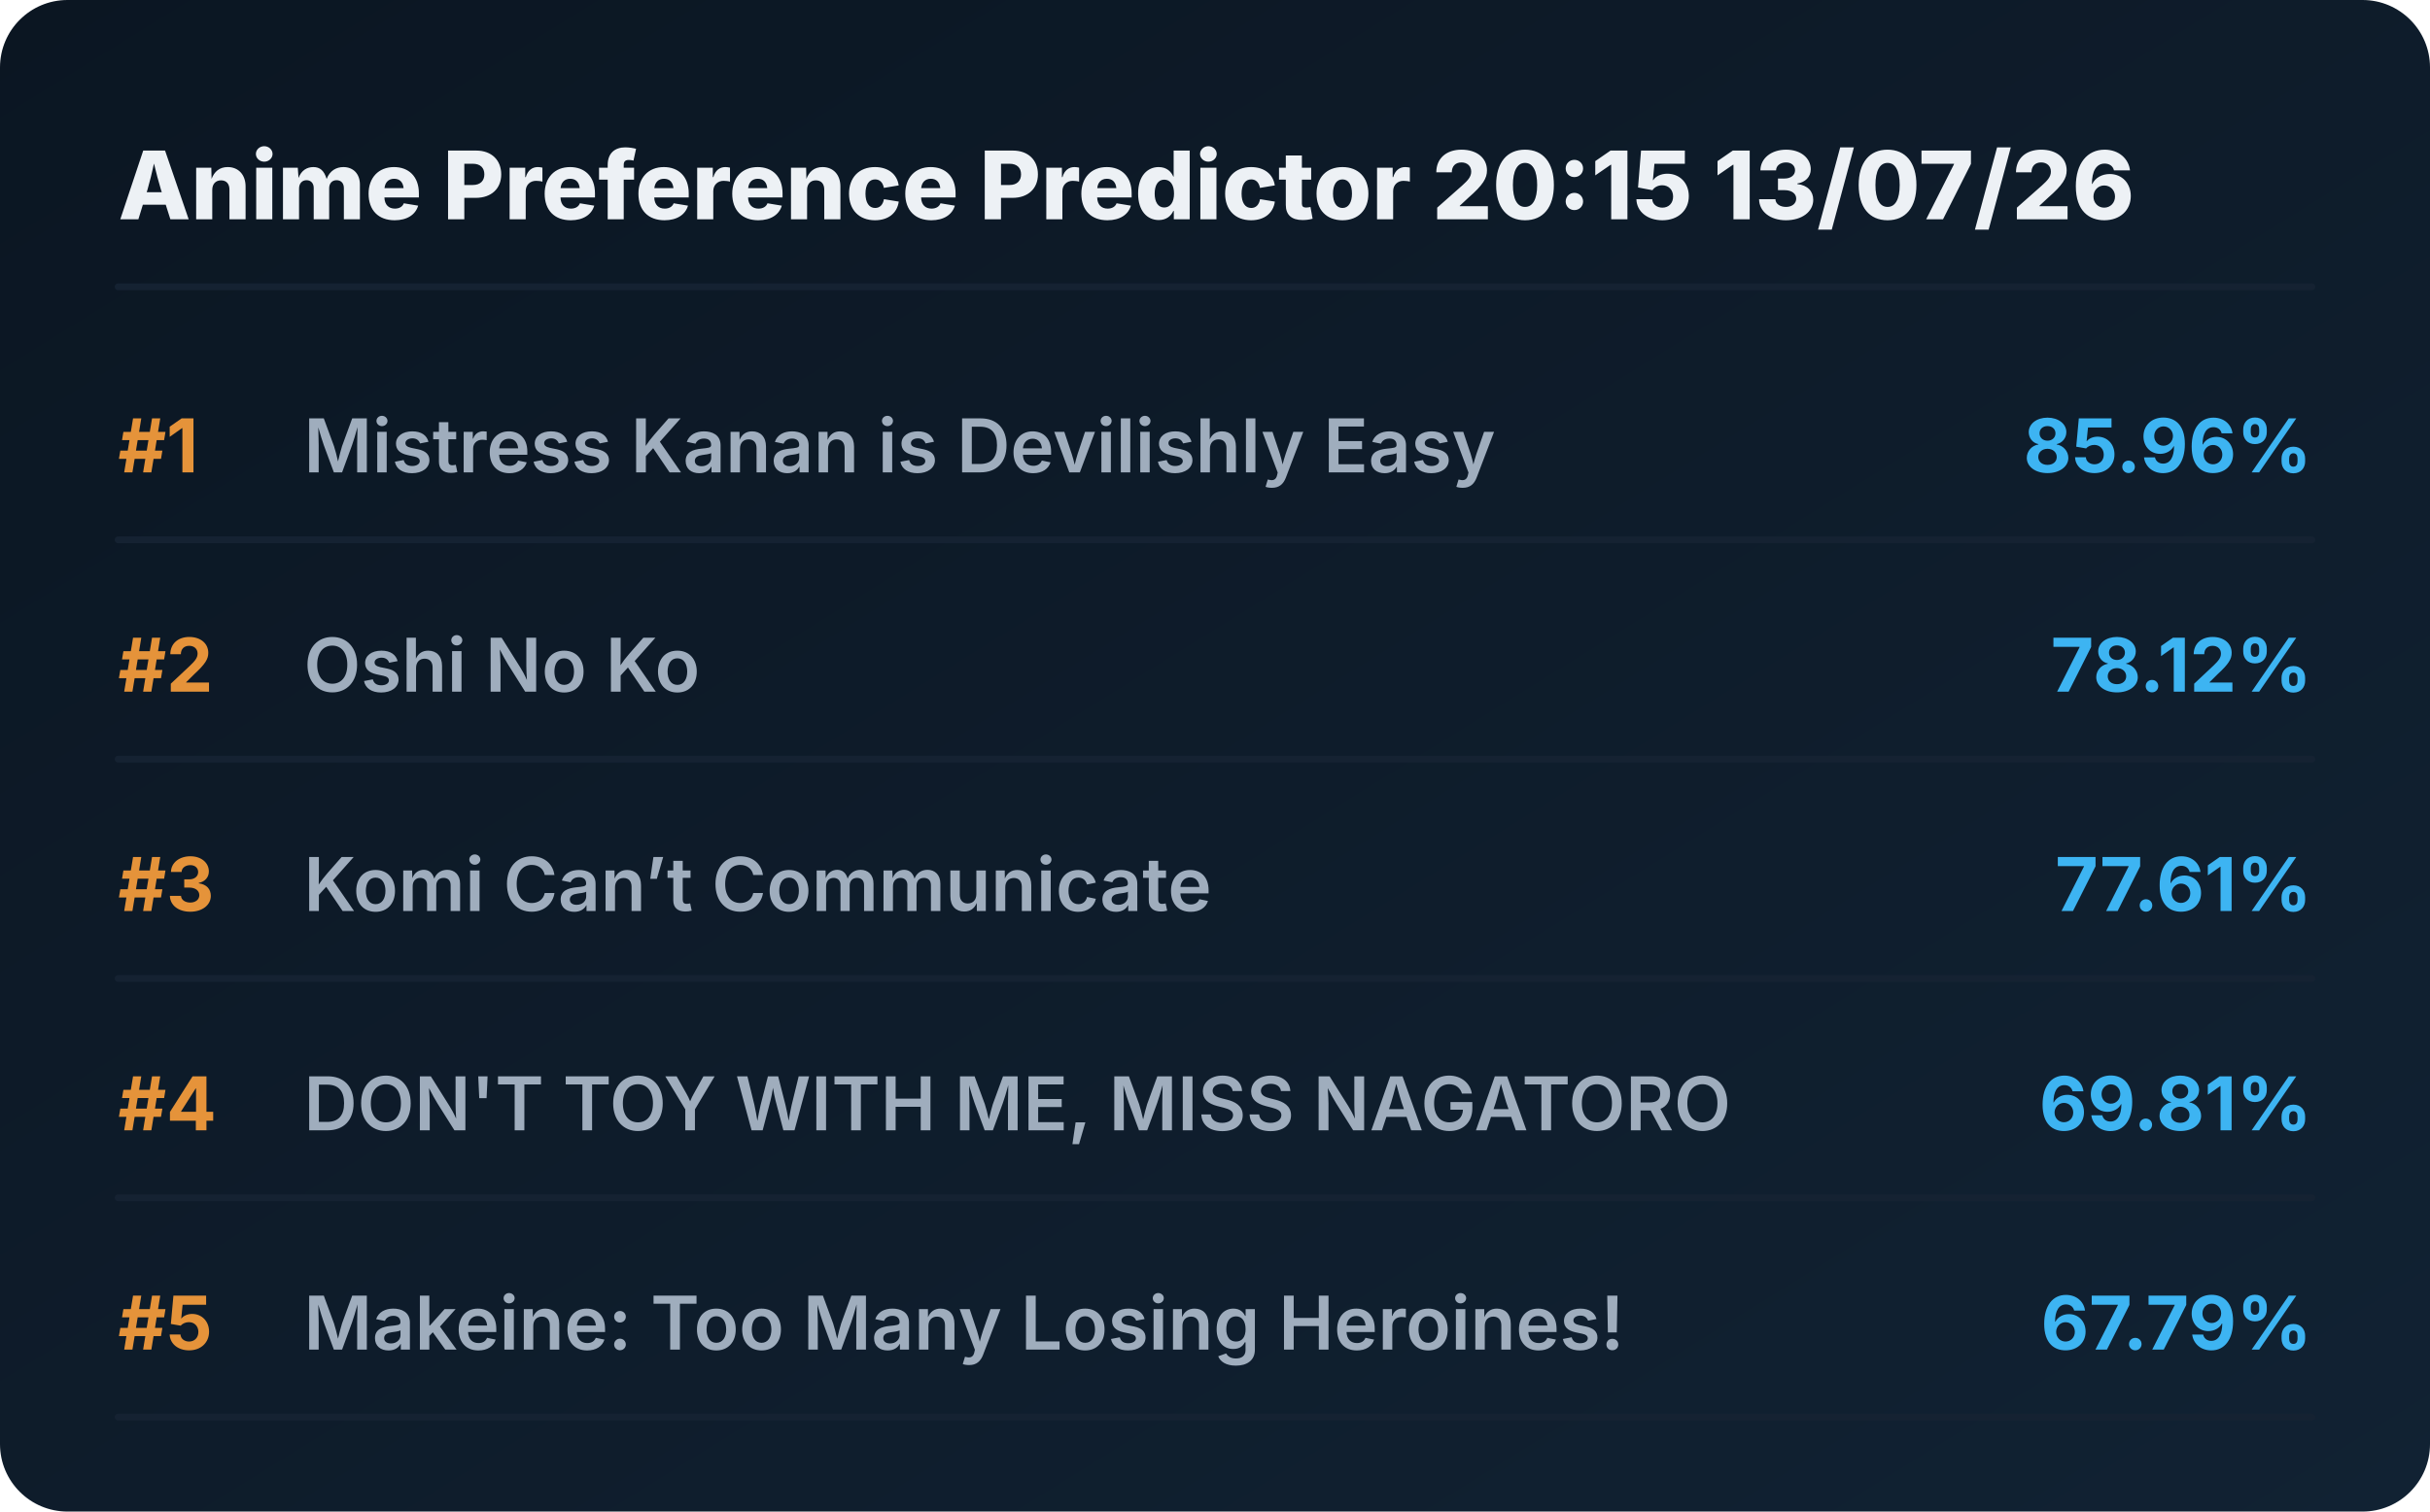
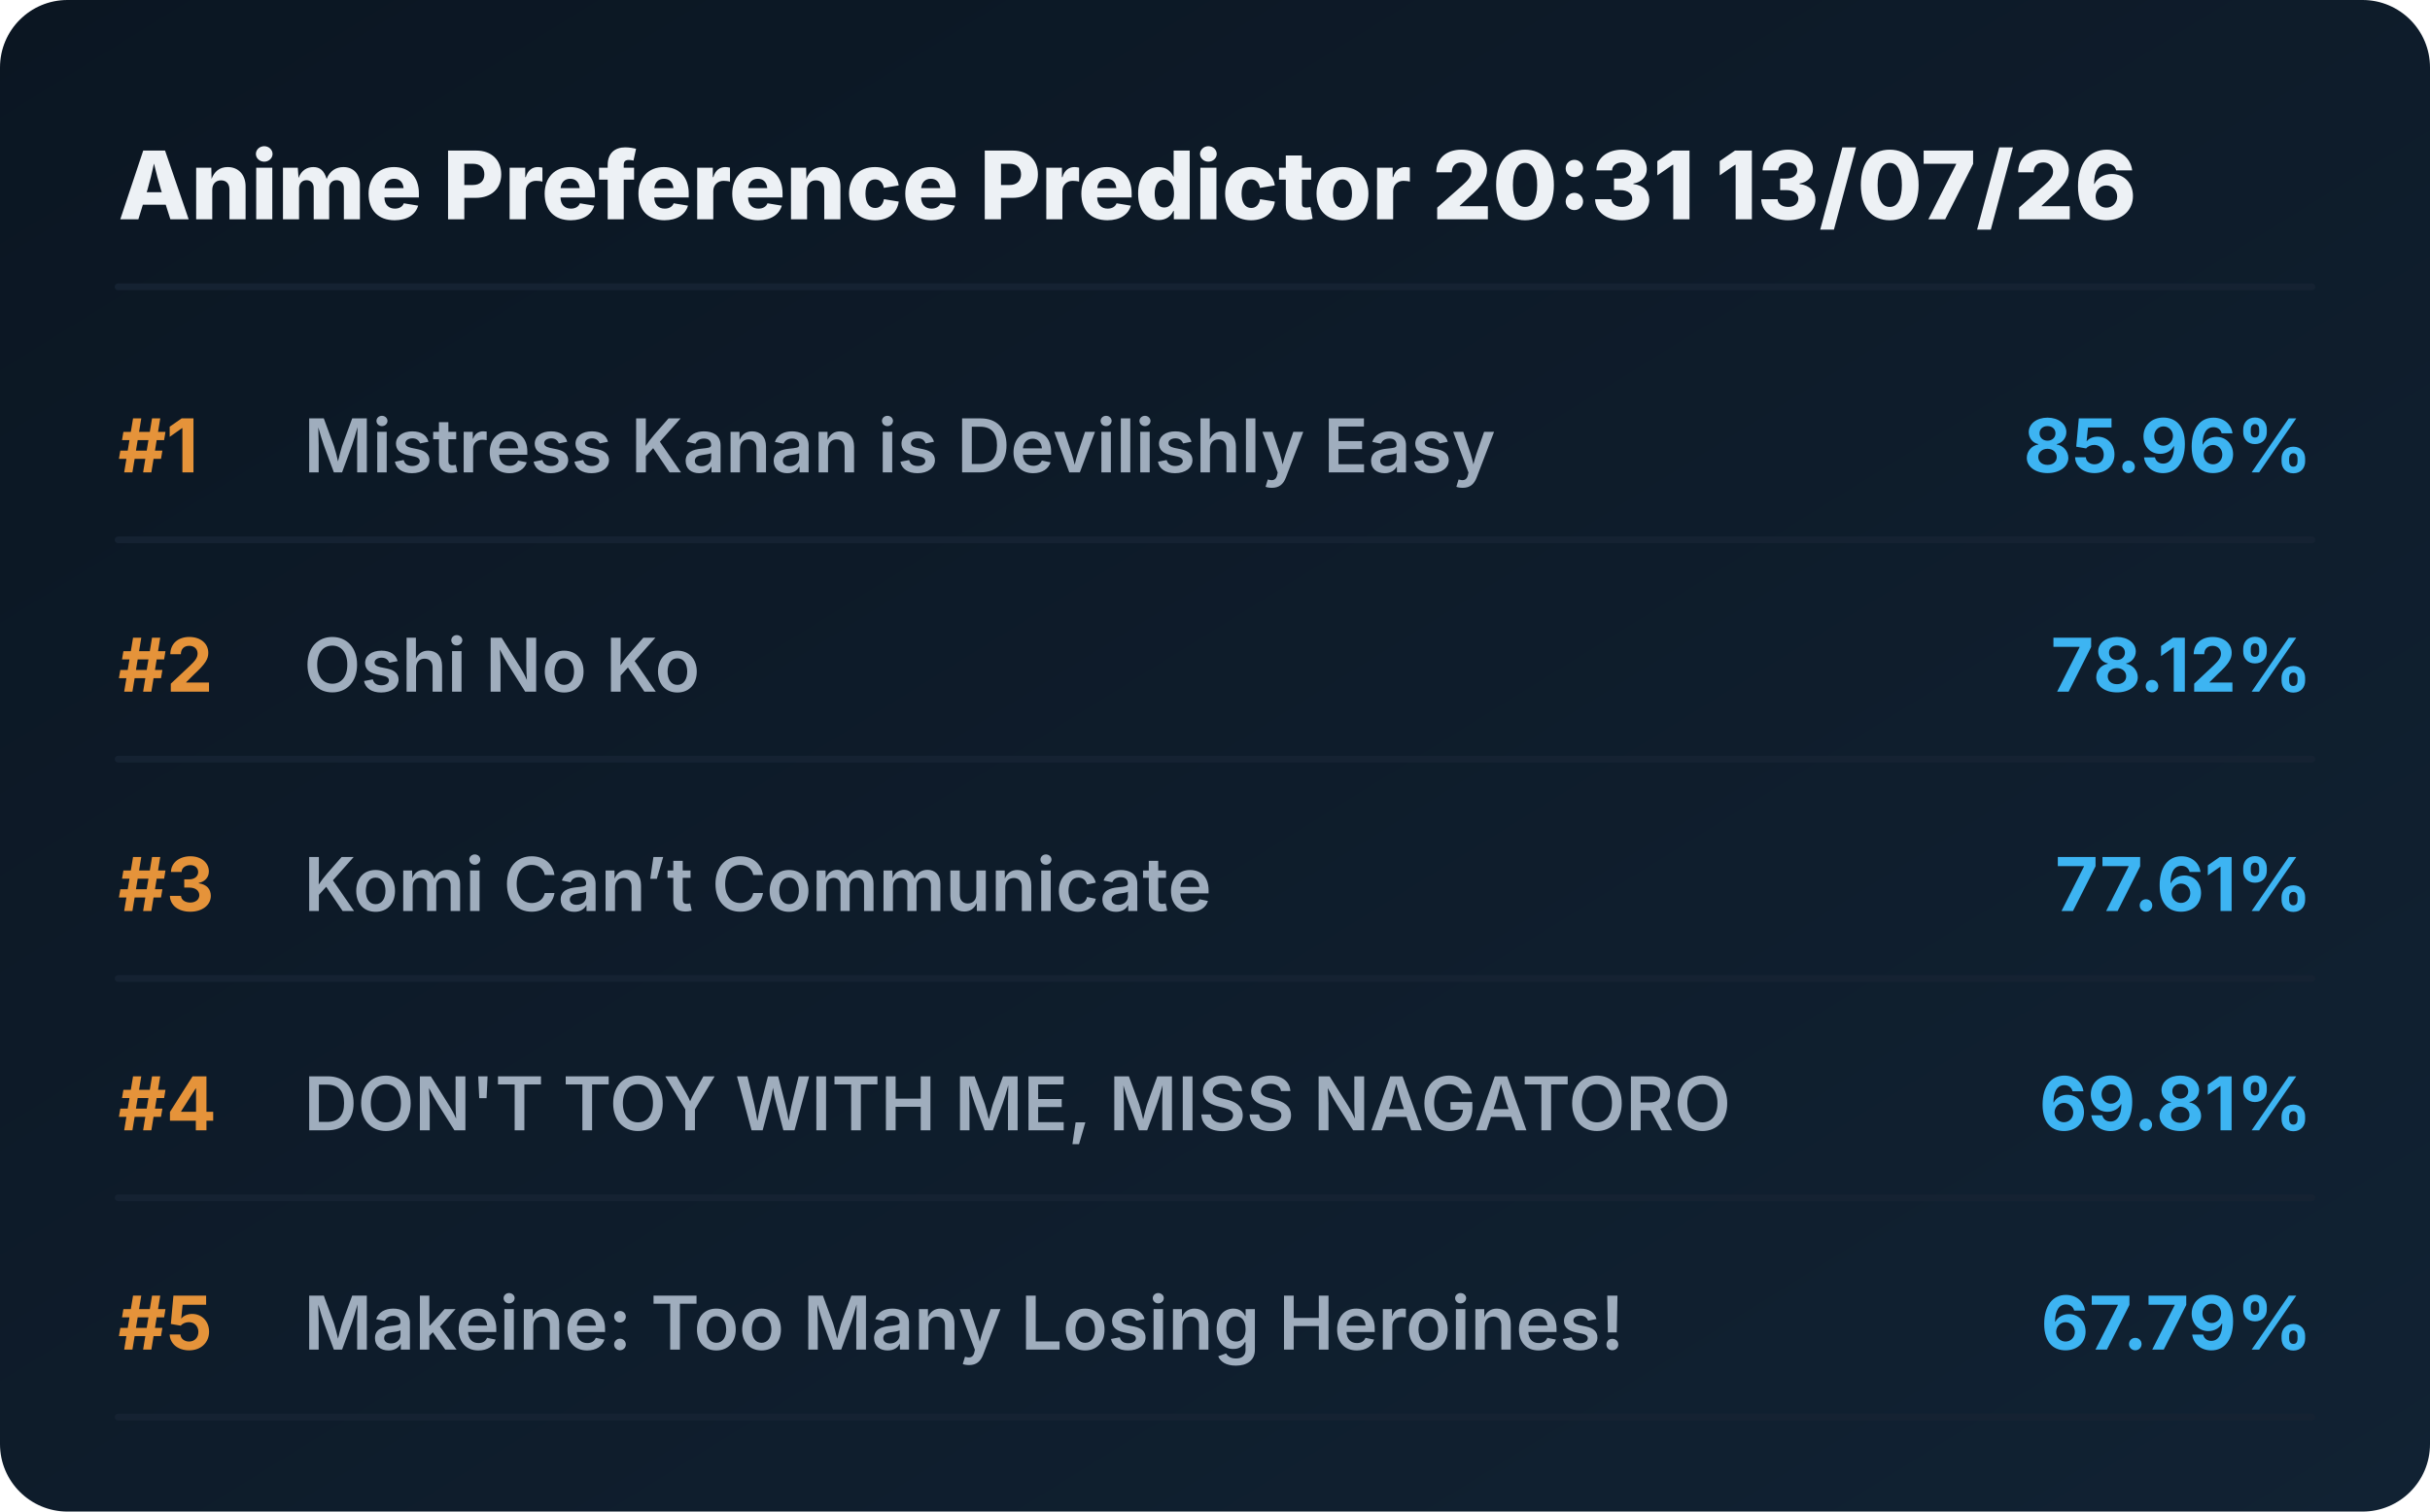
<svg xmlns="http://www.w3.org/2000/svg" viewBox="0 0 720 448" preserveAspectRatio="xMidYMid meet" style="width: 100%; height: auto; max-width: 720px;">
  <defs>
    <linearGradient id="boxGrad" x1="0%" y1="0%" x2="100%" y2="100%">
      <stop offset="0%" stop-color="#0b1622" />
      <stop offset="100%" stop-color="#112233" />
    </linearGradient>
    <clipPath id="titleClip">
      <rect x="90" y="0" width="510" height="100%" />
    </clipPath>
  </defs>
  <style>
    .bg { fill: url(#boxGrad); rx: 20px; }
    .header { font-family: 'Overpass', 'Inter', system-ui, sans-serif; font-weight: 800; font-size: 28px; fill: #edf1f5; }
    .rank { font-family: 'Overpass', 'Inter', system-ui, sans-serif; font-weight: 700; font-size: 22px; fill: #e5933a; }
    .title { font-family: 'Overpass', 'Inter', system-ui, sans-serif; font-weight: 600; font-size: 22px; fill: #9fadbd; }
    .score { font-family: 'Overpass', 'Inter', system-ui, sans-serif; font-weight: 700; font-size: 22px; fill: #3db4f2; }
    .line { stroke: #152232; stroke-width: 2; stroke-linecap: round; }
  </style>
  <rect class="bg" width="720" height="448" />
-   <text x="35" y="65" class="header">Anime Preference Predictor 20:15 13/07/26</text>
+   <text x="35" y="65" class="header">Anime Preference Predictor 20:31 13/07/26</text>
  <line x1="35" y1="85" x2="685" y2="85" class="line" />
  <g transform="translate(0, 0)">
    <text x="35" y="140" class="rank">#1</text>
    <text x="90" y="140" class="title">Mistress Kanan is Devilishly Easy</text>
    <text x="685" y="140" class="score" text-anchor="end">85.96%</text>
    <line x1="35" y1="160" x2="685" y2="160" class="line" />
  </g>
  <g transform="translate(0, 65)">
    <text x="35" y="140" class="rank">#2</text>
    <text x="90" y="140" class="title">Oshi No Ko</text>
    <text x="685" y="140" class="score" text-anchor="end">78.12%</text>
    <line x1="35" y1="160" x2="685" y2="160" class="line" />
  </g>
  <g transform="translate(0, 130)">
    <text x="35" y="140" class="rank">#3</text>
    <text x="90" y="140" class="title">Komi Can’t Communicate</text>
    <text x="685" y="140" class="score" text-anchor="end">77.61%</text>
    <line x1="35" y1="160" x2="685" y2="160" class="line" />
  </g>
  <g transform="translate(0, 195)">
    <text x="35" y="140" class="rank">#4</text>
    <text x="90" y="140" class="title">DON'T TOY WITH ME, MISS NAGATORO</text>
    <text x="685" y="140" class="score" text-anchor="end">69.81%</text>
    <line x1="35" y1="160" x2="685" y2="160" class="line" />
  </g>
  <g transform="translate(0, 260)">
    <text x="35" y="140" class="rank">#5</text>
    <text x="90" y="140" class="title">Makeine: Too Many Losing Heroines!</text>
    <text x="685" y="140" class="score" text-anchor="end">67.79%</text>
    <line x1="35" y1="160" x2="685" y2="160" class="line" />
  </g>
</svg>
